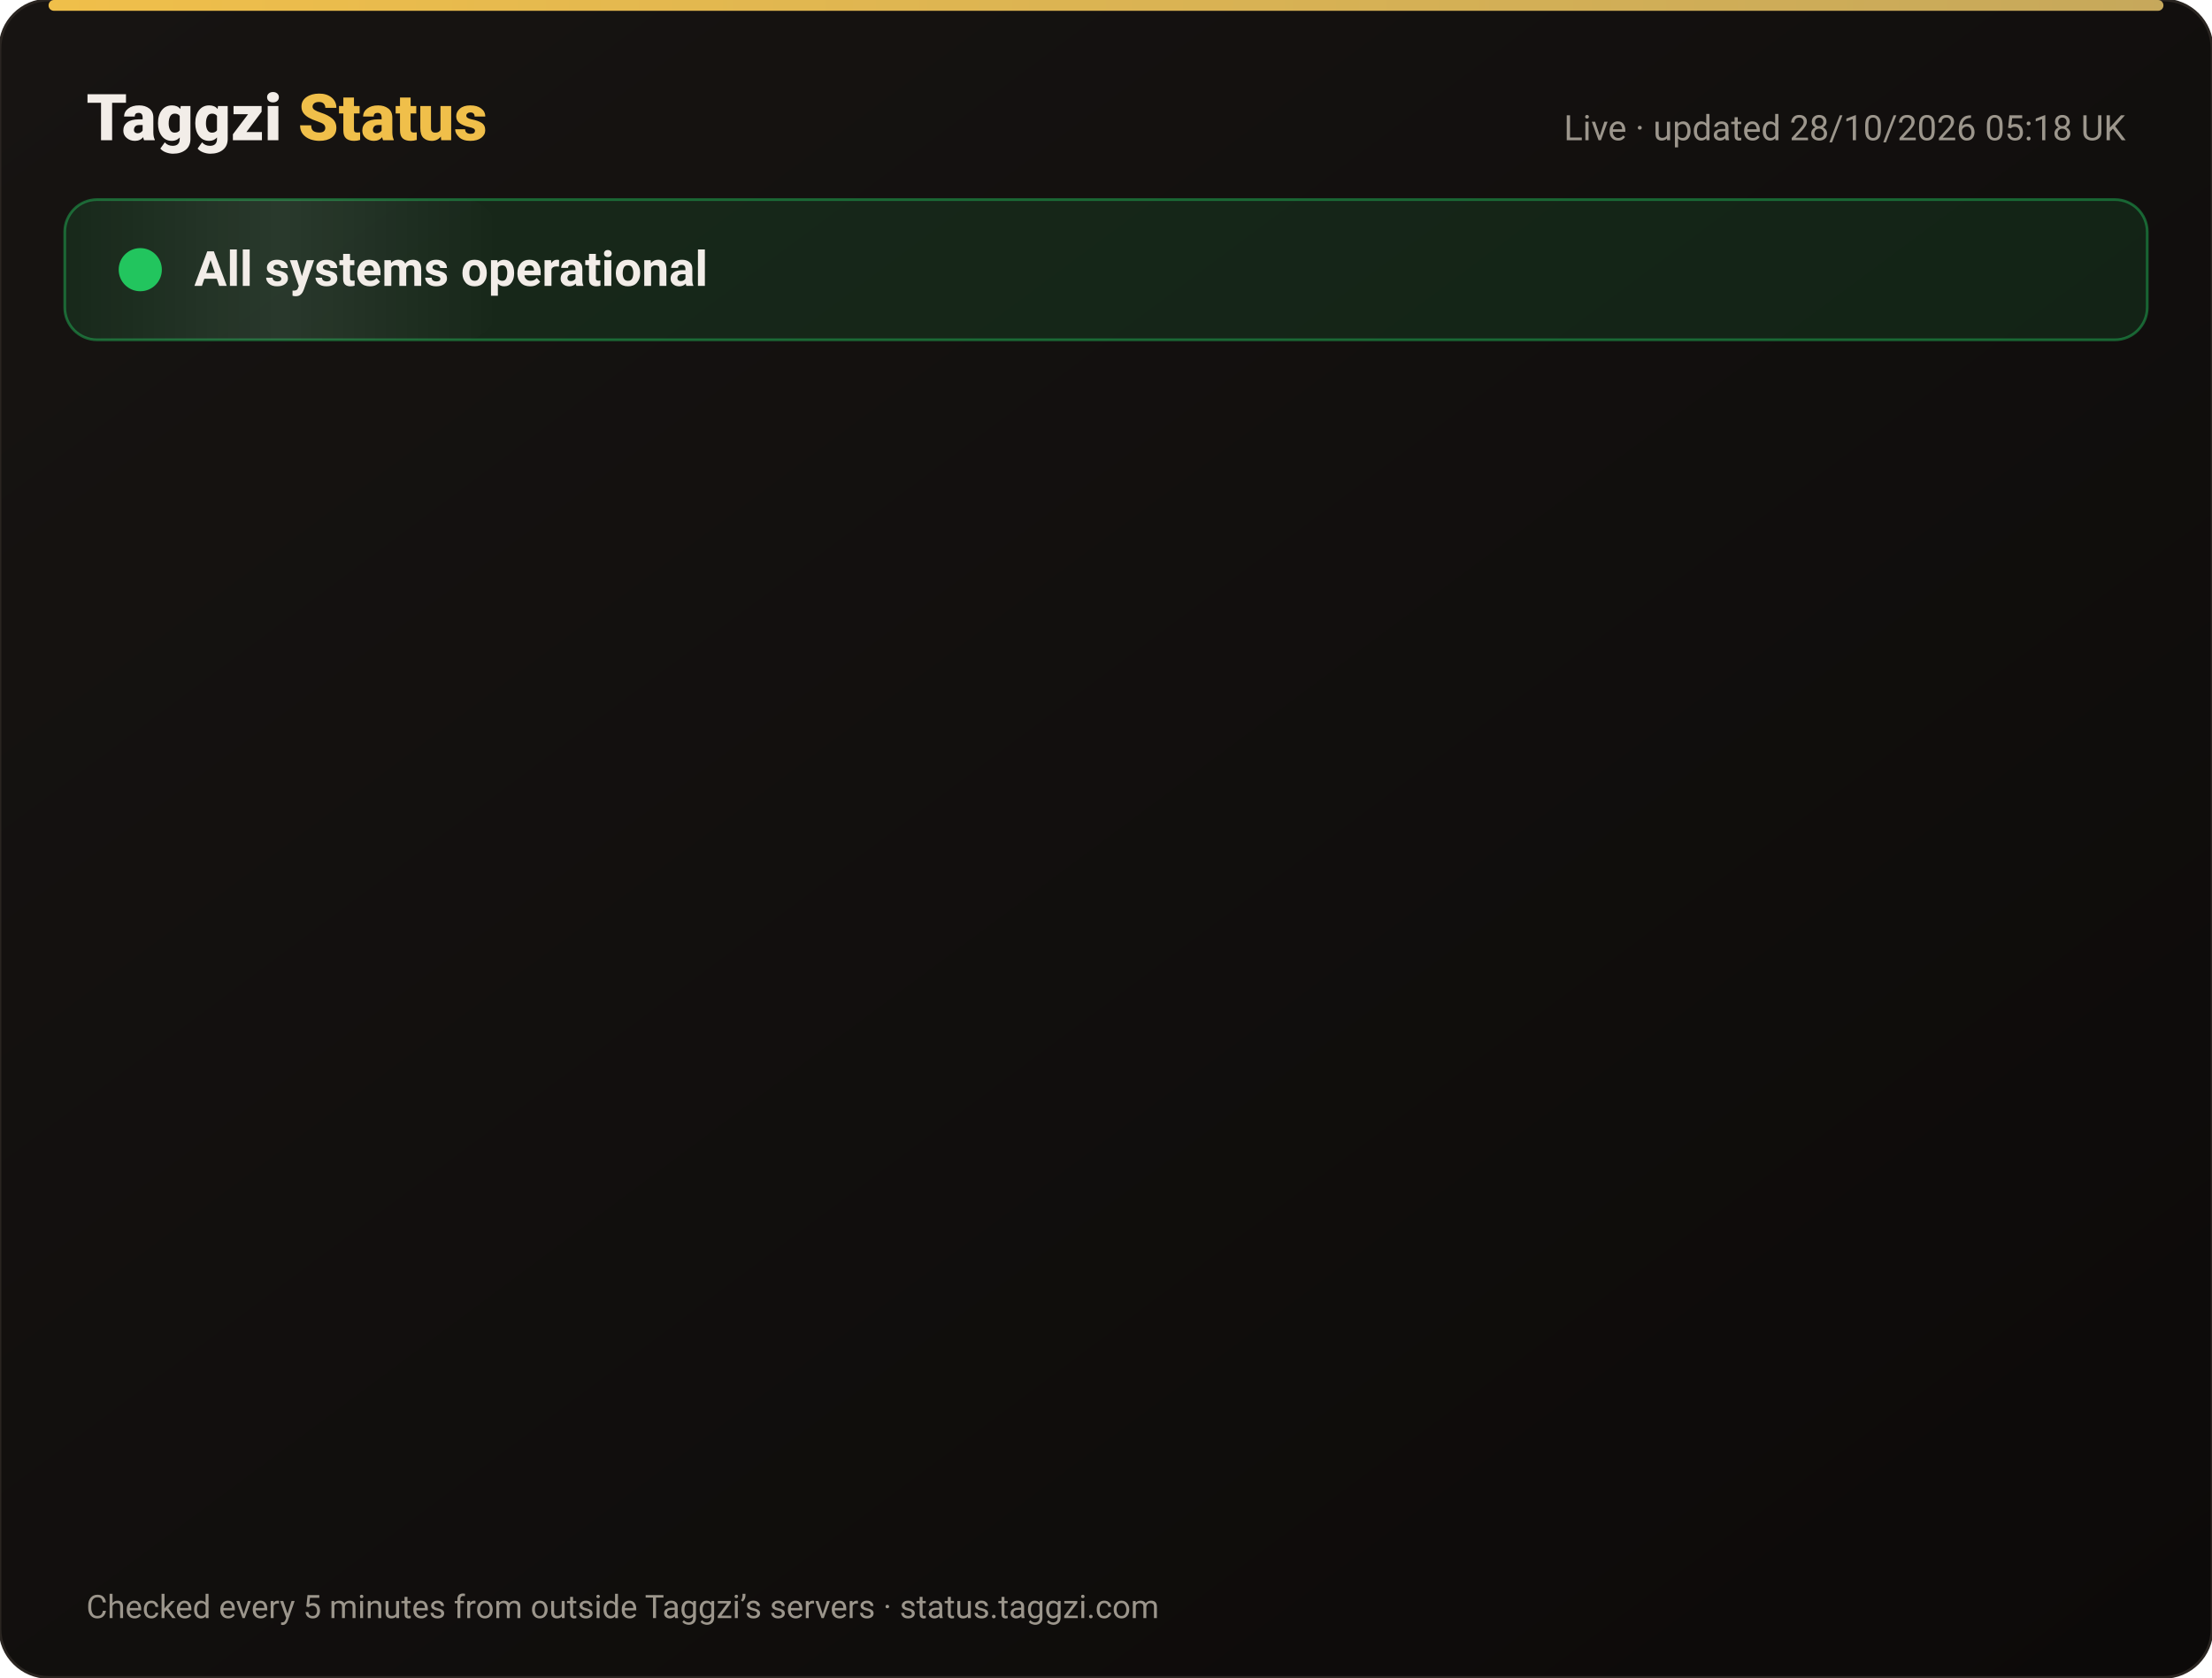
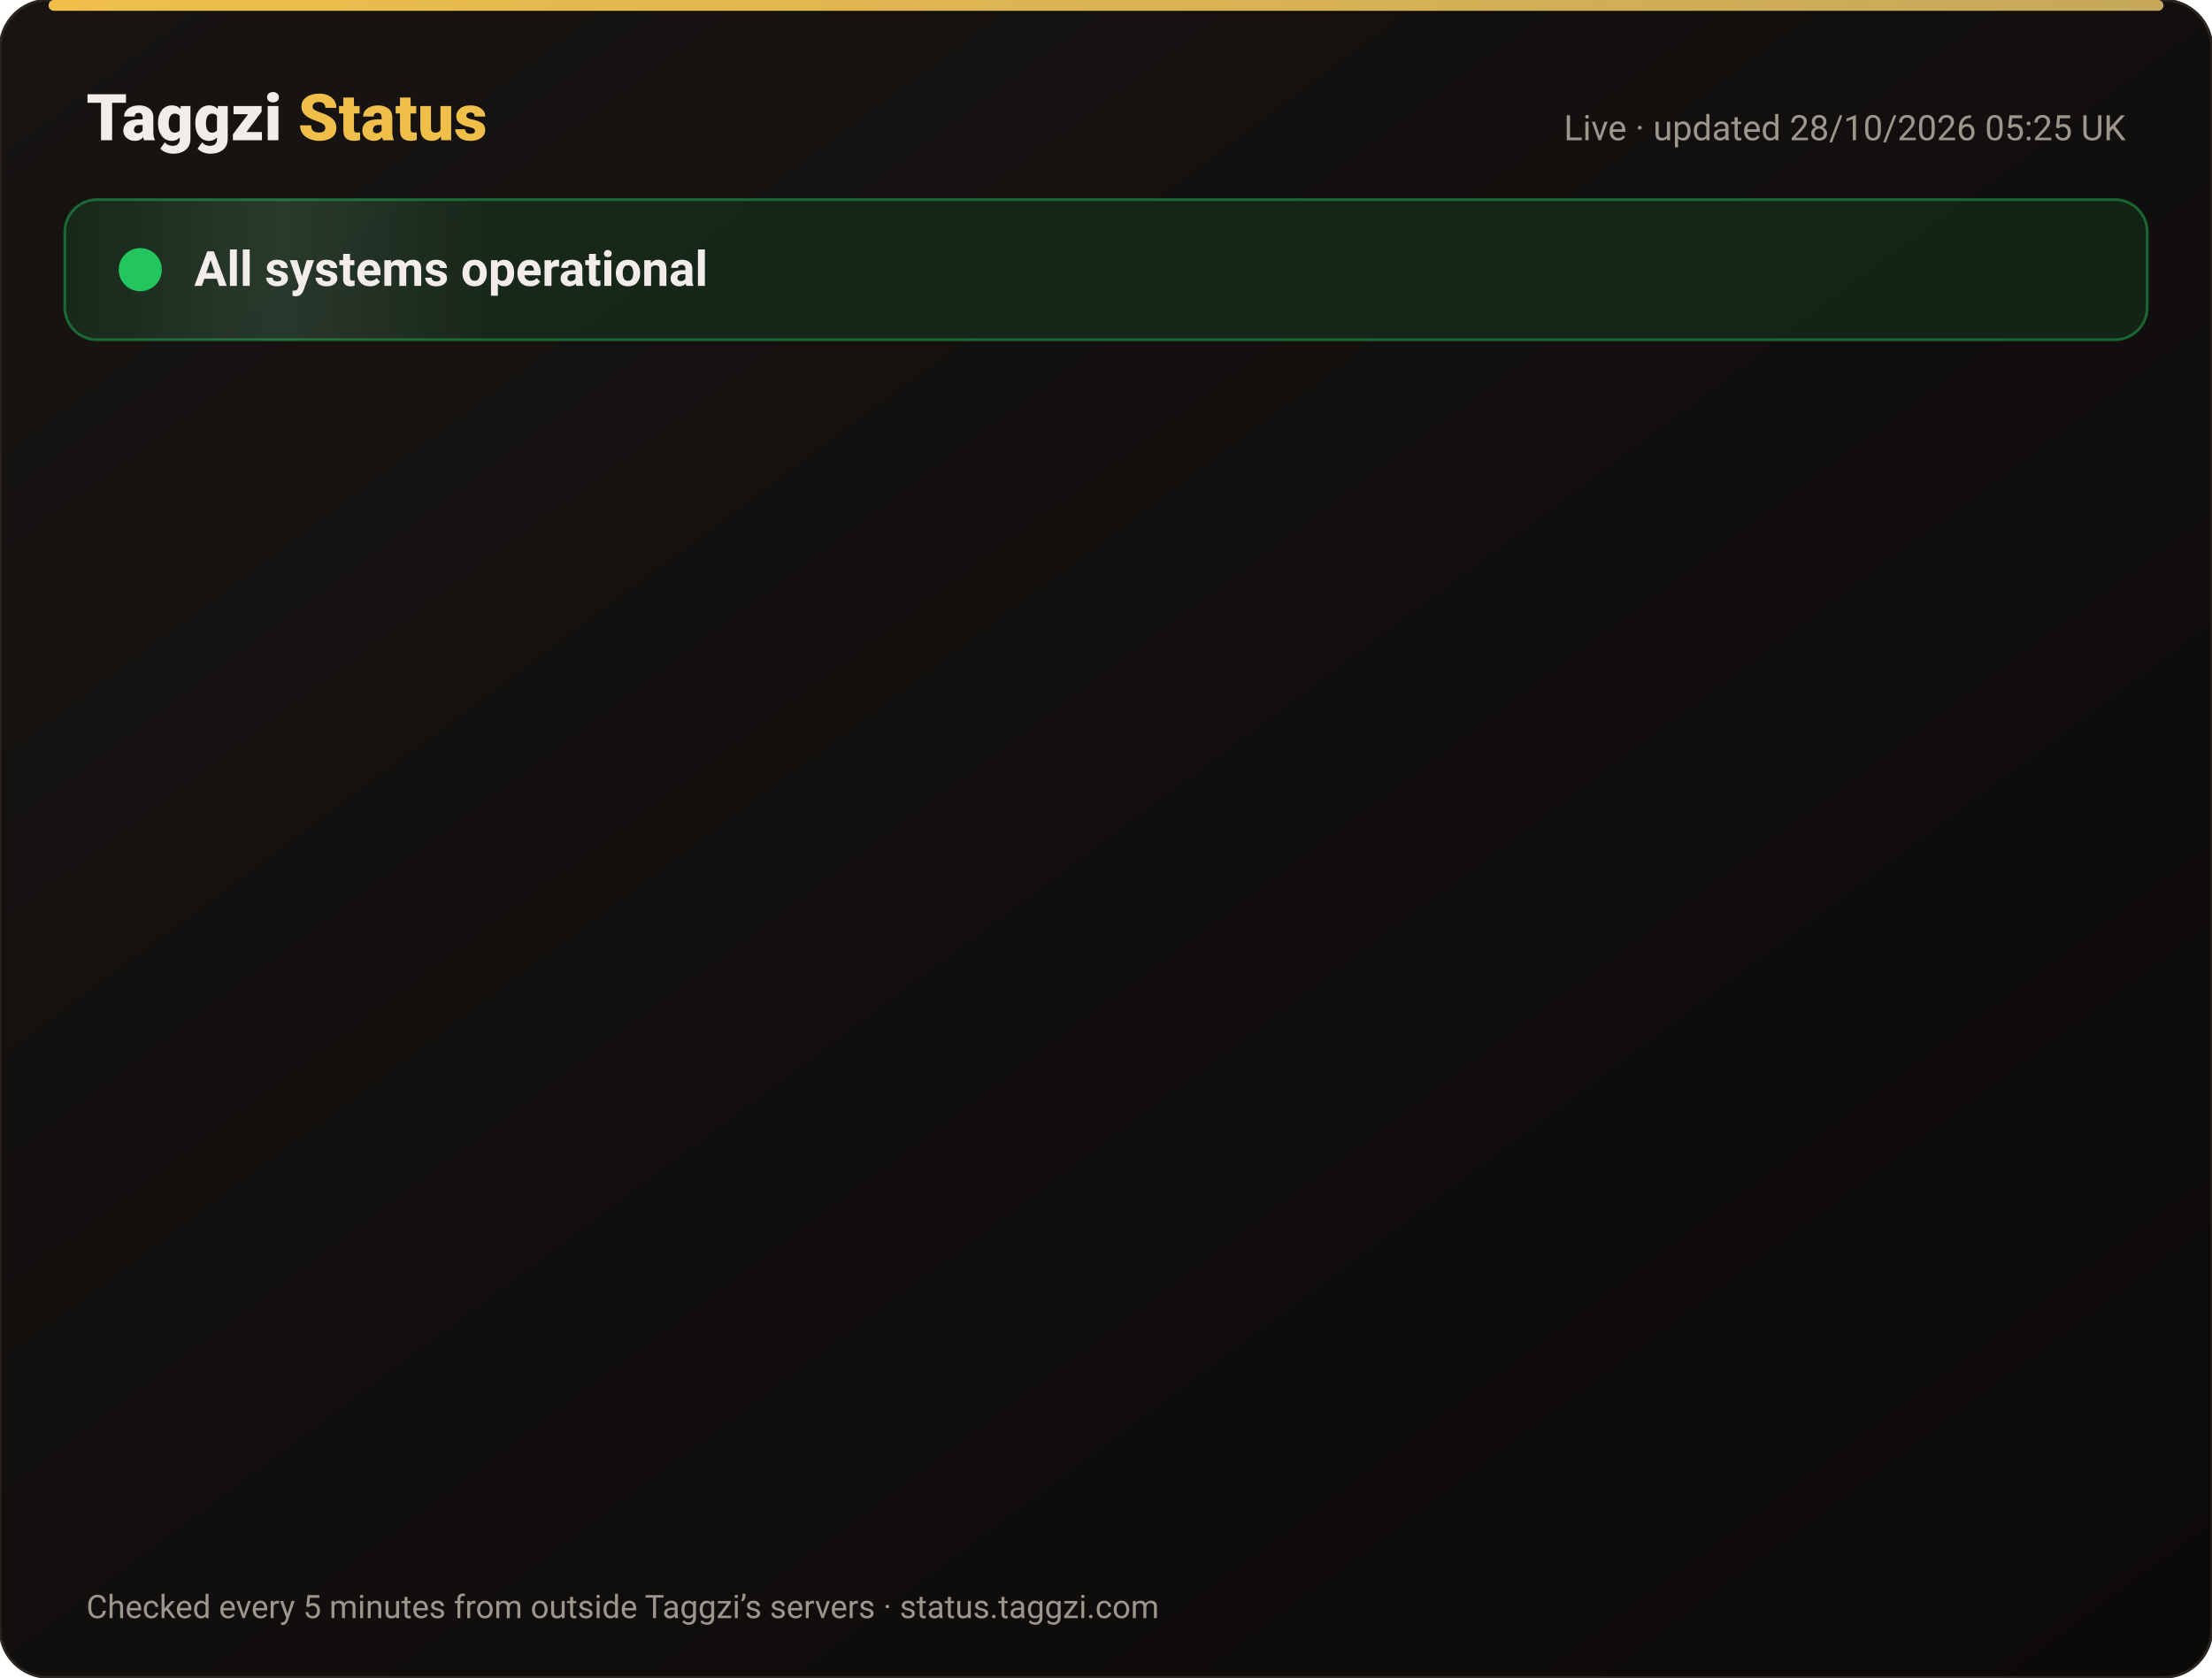
<svg xmlns="http://www.w3.org/2000/svg" width="820" height="622" viewBox="0 0 820 622" font-family="-apple-system,Segoe UI,Roboto,Helvetica,Arial,sans-serif">
  <defs>
    <linearGradient id="bg" x1="0" y1="0" x2="1" y2="1">
      <stop offset="0" stop-color="#171412" />
      <stop offset="1" stop-color="#0C0A09" />
    </linearGradient>
    <linearGradient id="gold" x1="0" x2="1">
      <stop offset="0" stop-color="#F0BF4A" />
      <stop offset="1" stop-color="#c6a85b" />
    </linearGradient>
    <linearGradient id="shine" x1="0" x2="1">
      <stop offset="0" stop-color="#fff" stop-opacity="0" />
      <stop offset=".5" stop-color="#fff" stop-opacity=".08" />
      <stop offset="1" stop-color="#fff" stop-opacity="0" />
    </linearGradient>
  </defs>
  <rect width="820" height="622" rx="18" fill="url(#bg)" stroke="#2a2521" />
  <rect x="18" y="0" width="784" height="4" rx="2" fill="url(#gold)" />
  <text x="32" y="52" font-size="24" font-weight="800" fill="#F2EDE8">Taggzi <tspan fill="#F0BF4A">Status</tspan>
  </text>
-   <text x="788" y="52" font-size="13" fill="#9C968C" text-anchor="end">Live · updated 28/10/2026 05:18 UK</text>
+   <text x="788" y="52" font-size="13" fill="#9C968C" text-anchor="end">Live · updated 28/10/2026 05:25 UK</text>
  <rect x="24" y="74" width="772" height="52" rx="12" fill="#22c55e" fill-opacity=".12" stroke="#22c55e" stroke-opacity=".45" />
  <rect x="24" y="74" width="160" height="52" rx="12" fill="url(#shine)">
    <animate attributeName="x" from="-160" to="820" dur="4s" repeatCount="indefinite" />
  </rect>
  <circle cx="52" cy="100" r="7" fill="#22c55e" />
  <circle cx="52" cy="100" r="7" fill="none" stroke="#22c55e" stroke-width="2">
    <animate attributeName="r" values="7;15;7" dur="2s" repeatCount="indefinite" />
    <animate attributeName="opacity" values=".9;0;.9" dur="2s" repeatCount="indefinite" />
  </circle>
  <text x="72" y="106" font-size="18" font-weight="700" fill="#F2EDE8">All systems operational</text>
  <g opacity="0">
    <animate attributeName="opacity" from="0" to="1" begin="0.00s" dur=".6s" fill="freeze" />
    <line x1="32" y1="188" x2="788" y2="188" stroke="#2a2521" />
    <circle cx="44" cy="166" r="6" fill="#22c55e">
      <animate attributeName="opacity" values="1;.45;1" dur="2.4s" begin="0.00s" repeatCount="indefinite" />
    </circle>
    <text x="62" y="171" font-size="15" font-weight="650" fill="#F2EDE8">Website</text>
    <text x="630" y="171" font-size="13" fill="#9C968C" text-anchor="end">99.98% uptime</text>
    <rect x="648" y="154" width="140" height="24" rx="12" fill="#22c55e" fill-opacity=".14" stroke="#22c55e" stroke-opacity=".5" />
    <text x="718" y="171" font-size="12" font-weight="700" fill="#22c55e" text-anchor="middle">Operational</text>
  </g>
  <g opacity="0">
    <animate attributeName="opacity" from="0" to="1" begin="0.15s" dur=".6s" fill="freeze" />
    <line x1="32" y1="234" x2="788" y2="234" stroke="#2a2521" />
    <circle cx="44" cy="212" r="6" fill="#22c55e">
      <animate attributeName="opacity" values="1;.45;1" dur="2.4s" begin="0.15s" repeatCount="indefinite" />
    </circle>
    <text x="62" y="217" font-size="15" font-weight="650" fill="#F2EDE8">Tag scans</text>
    <text x="630" y="217" font-size="13" fill="#9C968C" text-anchor="end">99.98% uptime</text>
    <rect x="648" y="200" width="140" height="24" rx="12" fill="#22c55e" fill-opacity=".14" stroke="#22c55e" stroke-opacity=".5" />
    <text x="718" y="217" font-size="12" font-weight="700" fill="#22c55e" text-anchor="middle">Operational</text>
  </g>
  <g opacity="0">
    <animate attributeName="opacity" from="0" to="1" begin="0.30s" dur=".6s" fill="freeze" />
    <line x1="32" y1="280" x2="788" y2="280" stroke="#2a2521" />
    <circle cx="44" cy="258" r="6" fill="#22c55e">
      <animate attributeName="opacity" values="1;.45;1" dur="2.4s" begin="0.30s" repeatCount="indefinite" />
    </circle>
    <text x="62" y="263" font-size="15" font-weight="650" fill="#F2EDE8">Manual tag lookup</text>
    <text x="630" y="263" font-size="13" fill="#9C968C" text-anchor="end">99.98% uptime</text>
    <rect x="648" y="246" width="140" height="24" rx="12" fill="#22c55e" fill-opacity=".14" stroke="#22c55e" stroke-opacity=".5" />
    <text x="718" y="263" font-size="12" font-weight="700" fill="#22c55e" text-anchor="middle">Operational</text>
  </g>
  <g opacity="0">
    <animate attributeName="opacity" from="0" to="1" begin="0.45s" dur=".6s" fill="freeze" />
    <line x1="32" y1="326" x2="788" y2="326" stroke="#2a2521" />
    <circle cx="44" cy="304" r="6" fill="#22c55e">
      <animate attributeName="opacity" values="1;.45;1" dur="2.4s" begin="0.45s" repeatCount="indefinite" />
    </circle>
    <text x="62" y="309" font-size="15" font-weight="650" fill="#F2EDE8">App &amp; login</text>
    <text x="630" y="309" font-size="13" fill="#9C968C" text-anchor="end">99.98% uptime</text>
    <rect x="648" y="292" width="140" height="24" rx="12" fill="#22c55e" fill-opacity=".14" stroke="#22c55e" stroke-opacity=".5" />
    <text x="718" y="309" font-size="12" font-weight="700" fill="#22c55e" text-anchor="middle">Operational</text>
  </g>
  <g opacity="0">
    <animate attributeName="opacity" from="0" to="1" begin="0.60s" dur=".6s" fill="freeze" />
    <line x1="32" y1="372" x2="788" y2="372" stroke="#2a2521" />
    <circle cx="44" cy="350" r="6" fill="#22c55e">
      <animate attributeName="opacity" values="1;.45;1" dur="2.4s" begin="0.60s" repeatCount="indefinite" />
    </circle>
    <text x="62" y="355" font-size="15" font-weight="650" fill="#F2EDE8">Community alerts</text>
    <text x="630" y="355" font-size="13" fill="#9C968C" text-anchor="end">99.98% uptime</text>
    <rect x="648" y="338" width="140" height="24" rx="12" fill="#22c55e" fill-opacity=".14" stroke="#22c55e" stroke-opacity=".5" />
    <text x="718" y="355" font-size="12" font-weight="700" fill="#22c55e" text-anchor="middle">Operational</text>
  </g>
  <g opacity="0">
    <animate attributeName="opacity" from="0" to="1" begin="0.75s" dur=".6s" fill="freeze" />
    <line x1="32" y1="418" x2="788" y2="418" stroke="#2a2521" />
    <circle cx="44" cy="396" r="6" fill="#22c55e">
      <animate attributeName="opacity" values="1;.45;1" dur="2.4s" begin="0.75s" repeatCount="indefinite" />
    </circle>
    <text x="62" y="401" font-size="15" font-weight="650" fill="#F2EDE8">Private calling</text>
    <text x="630" y="401" font-size="13" fill="#9C968C" text-anchor="end">99.98% uptime</text>
    <rect x="648" y="384" width="140" height="24" rx="12" fill="#22c55e" fill-opacity=".14" stroke="#22c55e" stroke-opacity=".5" />
    <text x="718" y="401" font-size="12" font-weight="700" fill="#22c55e" text-anchor="middle">Operational</text>
  </g>
  <g opacity="0">
    <animate attributeName="opacity" from="0" to="1" begin="0.90s" dur=".6s" fill="freeze" />
    <line x1="32" y1="464" x2="788" y2="464" stroke="#2a2521" />
    <circle cx="44" cy="442" r="6" fill="#22c55e">
      <animate attributeName="opacity" values="1;.45;1" dur="2.4s" begin="0.90s" repeatCount="indefinite" />
    </circle>
    <text x="62" y="447" font-size="15" font-weight="650" fill="#F2EDE8">Payments</text>
    <text x="630" y="447" font-size="13" fill="#9C968C" text-anchor="end">99.96% uptime</text>
    <rect x="648" y="430" width="140" height="24" rx="12" fill="#22c55e" fill-opacity=".14" stroke="#22c55e" stroke-opacity=".5" />
    <text x="718" y="447" font-size="12" font-weight="700" fill="#22c55e" text-anchor="middle">Operational</text>
  </g>
  <g opacity="0">
    <animate attributeName="opacity" from="0" to="1" begin="1.05s" dur=".6s" fill="freeze" />
    <line x1="32" y1="510" x2="788" y2="510" stroke="#2a2521" />
    <circle cx="44" cy="488" r="6" fill="#22c55e">
      <animate attributeName="opacity" values="1;.45;1" dur="2.4s" begin="1.05s" repeatCount="indefinite" />
    </circle>
    <text x="62" y="493" font-size="15" font-weight="650" fill="#F2EDE8">Email &amp; support</text>
    <text x="630" y="493" font-size="13" fill="#9C968C" text-anchor="end">99.98% uptime</text>
    <rect x="648" y="476" width="140" height="24" rx="12" fill="#22c55e" fill-opacity=".14" stroke="#22c55e" stroke-opacity=".5" />
    <text x="718" y="493" font-size="12" font-weight="700" fill="#22c55e" text-anchor="middle">Operational</text>
  </g>
  <g opacity="0">
    <animate attributeName="opacity" from="0" to="1" begin="1.20s" dur=".6s" fill="freeze" />
    <line x1="32" y1="556" x2="788" y2="556" stroke="#2a2521" />
    <circle cx="44" cy="534" r="6" fill="#22c55e">
      <animate attributeName="opacity" values="1;.45;1" dur="2.4s" begin="1.20s" repeatCount="indefinite" />
    </circle>
    <text x="62" y="539" font-size="15" font-weight="650" fill="#F2EDE8">Secure connection (SSL)</text>
    <text x="630" y="539" font-size="13" fill="#9C968C" text-anchor="end">100.00% uptime</text>
    <rect x="648" y="522" width="140" height="24" rx="12" fill="#22c55e" fill-opacity=".14" stroke="#22c55e" stroke-opacity=".5" />
    <text x="718" y="539" font-size="12" font-weight="700" fill="#22c55e" text-anchor="middle">Operational</text>
  </g>
  <text x="32" y="600" font-size="12" fill="#9C968C">Checked every 5 minutes from outside Taggzi’s servers · status.taggzi.com</text>
</svg>
